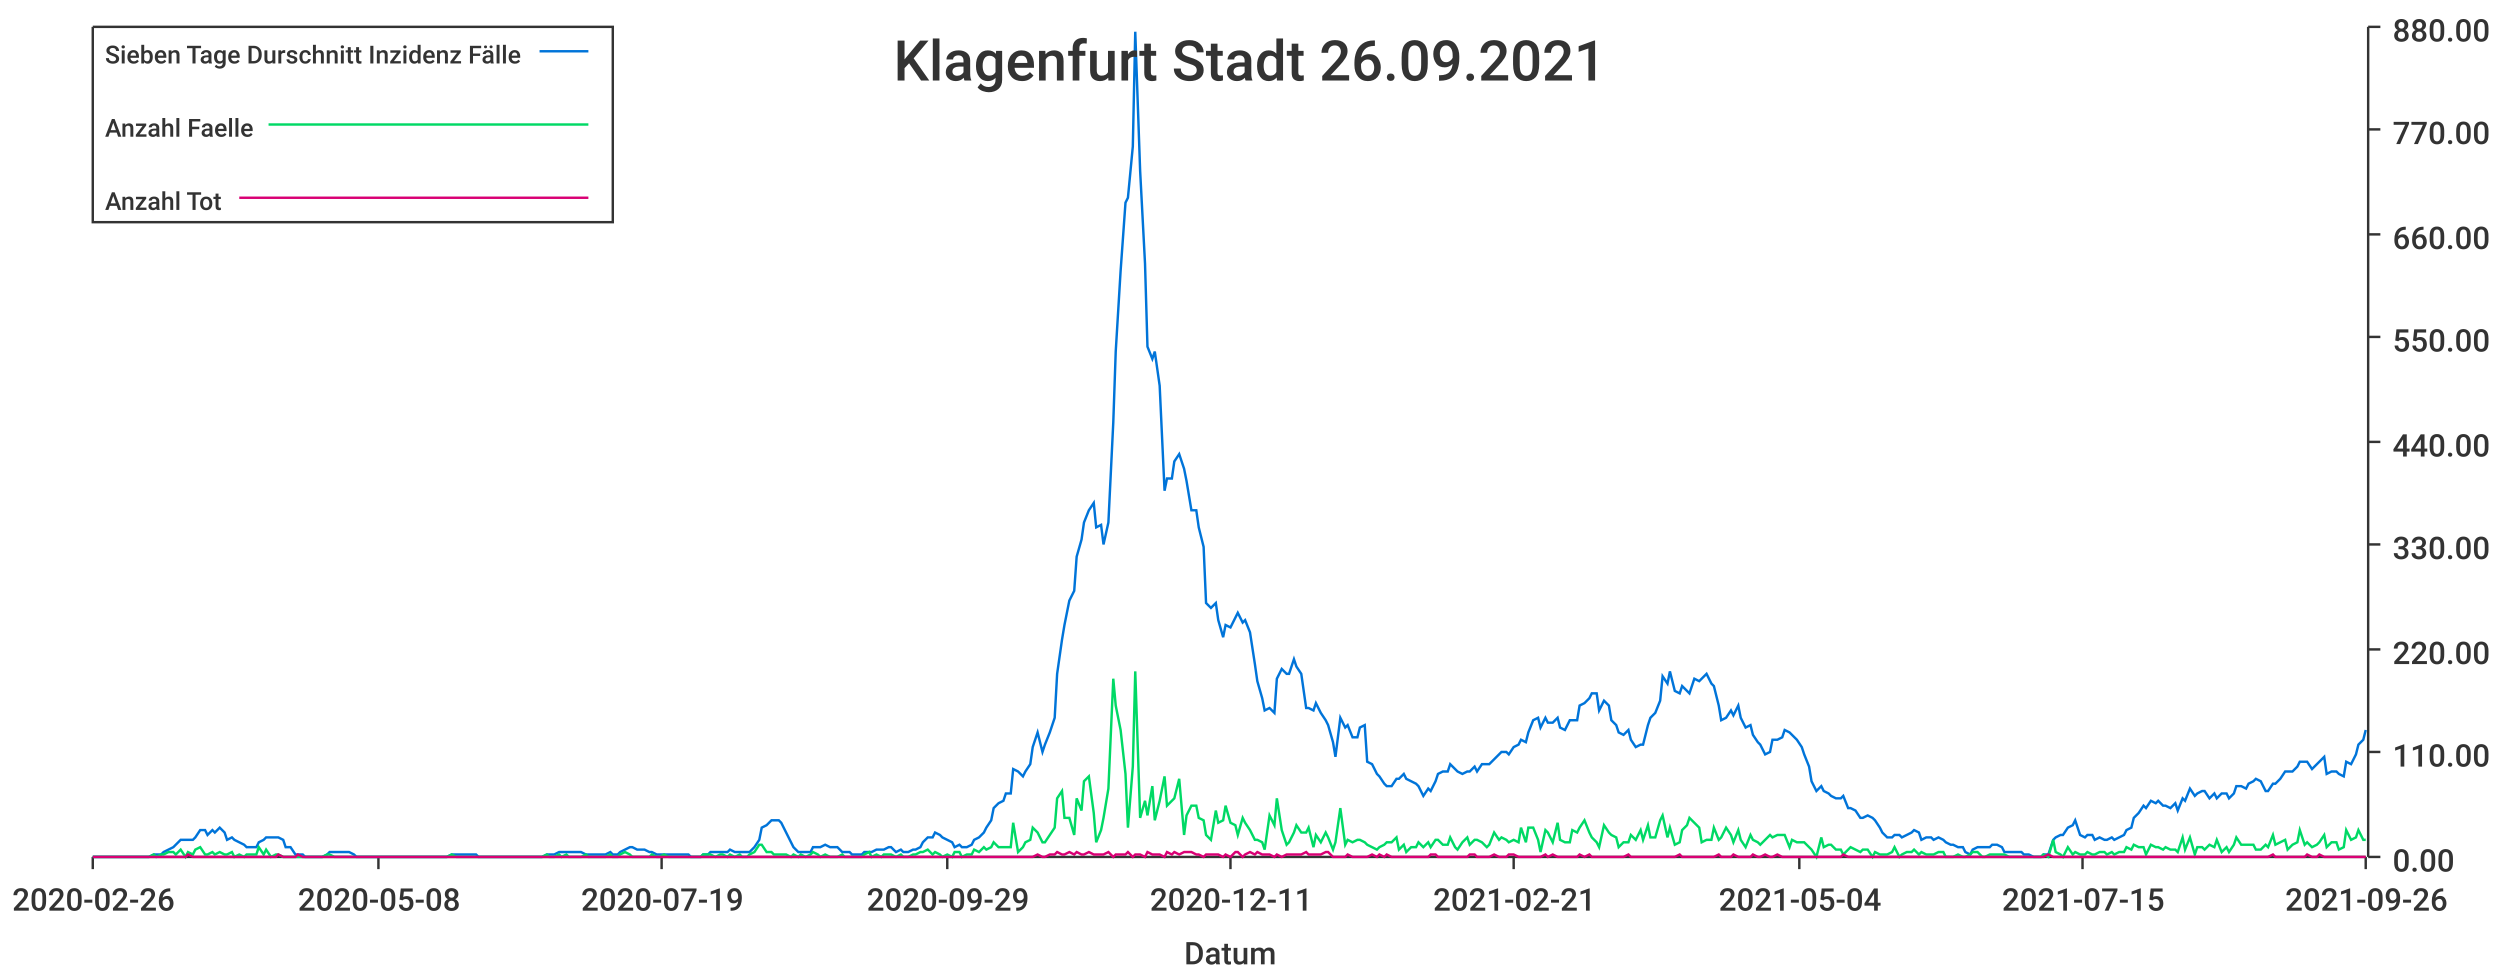
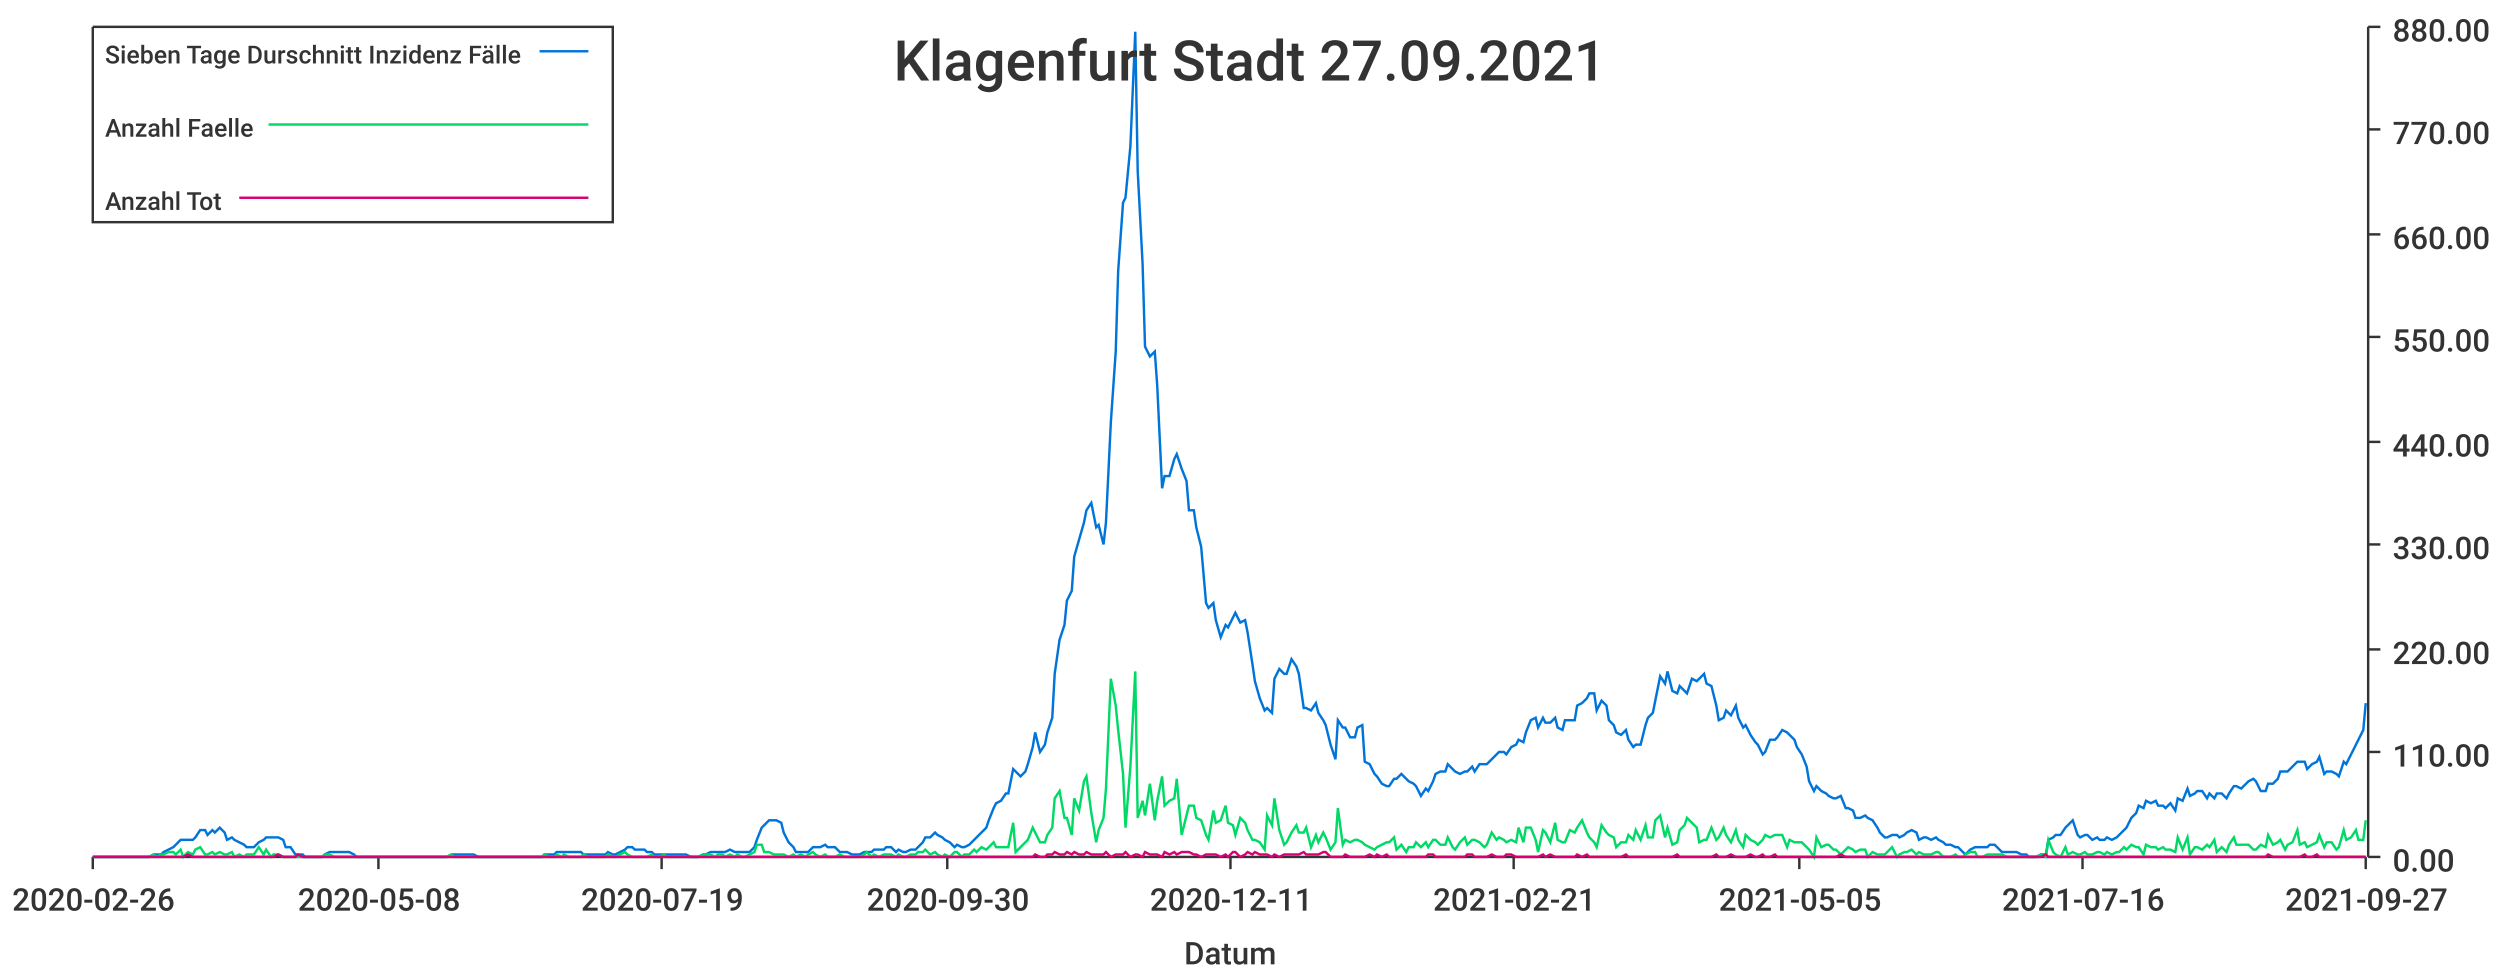
<svg xmlns="http://www.w3.org/2000/svg" width="1024" height="400">\n<path d="M 0 0 L 1024 0 L 1024 400 L 0 400 L 0 0" style="stroke-width:0;stroke:rgba(255,255,255,1.0);fill:rgba(255,255,255,1.0)" />
  <path d="M 38 11 L 969 11 L 969 351 L 38 351 L 38 11" style="stroke-width:0;stroke:rgba(255,255,255,1.0);fill:rgba(255,255,255,1.0)" />
  <path d="M 38 351 L 969 351" style="stroke-width:1;stroke:rgba(51,51,51,1.0);fill:none" />
  <path d="M 38 351 L 38 356" style="stroke-width:1;stroke:rgba(51,51,51,1.0);fill:none" />
  <text x="5" y="373" style="stroke-width:0;stroke:none;fill:rgba(51,51,51,1.0);font-size:12.8px;font-family:'Roboto Medium',sans-serif">2020-02-26</text>
  <path d="M 155 351 L 155 356" style="stroke-width:1;stroke:rgba(51,51,51,1.0);fill:none" />
  <text x="122" y="373" style="stroke-width:0;stroke:none;fill:rgba(51,51,51,1.0);font-size:12.8px;font-family:'Roboto Medium',sans-serif">2020-05-08</text>
  <path d="M 271 351 L 271 356" style="stroke-width:1;stroke:rgba(51,51,51,1.0);fill:none" />
  <text x="238" y="373" style="stroke-width:0;stroke:none;fill:rgba(51,51,51,1.0);font-size:12.8px;font-family:'Roboto Medium',sans-serif">2020-07-19</text>
  <path d="M 388 351 L 388 356" style="stroke-width:1;stroke:rgba(51,51,51,1.0);fill:none" />
-   <text x="355" y="373" style="stroke-width:0;stroke:none;fill:rgba(51,51,51,1.0);font-size:12.8px;font-family:'Roboto Medium',sans-serif">2020-09-29</text>
+   <text x="355" y="373" style="stroke-width:0;stroke:none;fill:rgba(51,51,51,1.0);font-size:12.8px;font-family:'Roboto Medium',sans-serif">2020-09-30</text>
  <path d="M 504 351 L 504 356" style="stroke-width:1;stroke:rgba(51,51,51,1.0);fill:none" />
  <text x="471" y="373" style="stroke-width:0;stroke:none;fill:rgba(51,51,51,1.0);font-size:12.8px;font-family:'Roboto Medium',sans-serif">2020-12-11</text>
  <path d="M 620 351 L 620 356" style="stroke-width:1;stroke:rgba(51,51,51,1.0);fill:none" />
  <text x="587" y="373" style="stroke-width:0;stroke:none;fill:rgba(51,51,51,1.0);font-size:12.8px;font-family:'Roboto Medium',sans-serif">2021-02-21</text>
  <path d="M 737 351 L 737 356" style="stroke-width:1;stroke:rgba(51,51,51,1.0);fill:none" />
-   <text x="704" y="373" style="stroke-width:0;stroke:none;fill:rgba(51,51,51,1.0);font-size:12.8px;font-family:'Roboto Medium',sans-serif">2021-05-04</text>
+   <text x="704" y="373" style="stroke-width:0;stroke:none;fill:rgba(51,51,51,1.0);font-size:12.8px;font-family:'Roboto Medium',sans-serif">2021-05-05</text>
  <path d="M 853 351 L 853 356" style="stroke-width:1;stroke:rgba(51,51,51,1.0);fill:none" />
-   <text x="820" y="373" style="stroke-width:0;stroke:none;fill:rgba(51,51,51,1.0);font-size:12.8px;font-family:'Roboto Medium',sans-serif">2021-07-15</text>
+   <text x="820" y="373" style="stroke-width:0;stroke:none;fill:rgba(51,51,51,1.0);font-size:12.8px;font-family:'Roboto Medium',sans-serif">2021-07-16</text>
  <path d="M 969 351 L 969 356" style="stroke-width:1;stroke:rgba(51,51,51,1.0);fill:none" />
-   <text x="936" y="373" style="stroke-width:0;stroke:none;fill:rgba(51,51,51,1.0);font-size:12.8px;font-family:'Roboto Medium',sans-serif">2021-09-26</text>
+   <text x="936" y="373" style="stroke-width:0;stroke:none;fill:rgba(51,51,51,1.0);font-size:12.8px;font-family:'Roboto Medium',sans-serif">2021-09-27</text>
  <text x="485" y="395" style="stroke-width:0;stroke:none;fill:rgba(51,51,51,1.0);font-size:12.8px;font-family:'Roboto Medium',sans-serif">Datum</text>
  <path d="M 970 351 L 970 11" style="stroke-width:1;stroke:rgba(51,51,51,1.0);fill:none" />
  <path d="M 970 351 L 975 351" style="stroke-width:1;stroke:rgba(51,51,51,1.0);fill:none" />
  <text x="980" y="357" style="stroke-width:0;stroke:none;fill:rgba(51,51,51,1.0);font-size:12.8px;font-family:'Roboto Medium',sans-serif">0.00</text>
  <path d="M 970 308 L 975 308" style="stroke-width:1;stroke:rgba(51,51,51,1.0);fill:none" />
  <text x="980" y="314" style="stroke-width:0;stroke:none;fill:rgba(51,51,51,1.0);font-size:12.8px;font-family:'Roboto Medium',sans-serif">110.00</text>
  <path d="M 970 266 L 975 266" style="stroke-width:1;stroke:rgba(51,51,51,1.0);fill:none" />
  <text x="980" y="272" style="stroke-width:0;stroke:none;fill:rgba(51,51,51,1.0);font-size:12.8px;font-family:'Roboto Medium',sans-serif">220.00</text>
  <path d="M 970 223 L 975 223" style="stroke-width:1;stroke:rgba(51,51,51,1.0);fill:none" />
  <text x="980" y="229" style="stroke-width:0;stroke:none;fill:rgba(51,51,51,1.0);font-size:12.8px;font-family:'Roboto Medium',sans-serif">330.00</text>
  <path d="M 970 181 L 975 181" style="stroke-width:1;stroke:rgba(51,51,51,1.0);fill:none" />
  <text x="980" y="187" style="stroke-width:0;stroke:none;fill:rgba(51,51,51,1.0);font-size:12.8px;font-family:'Roboto Medium',sans-serif">440.00</text>
  <path d="M 970 138 L 975 138" style="stroke-width:1;stroke:rgba(51,51,51,1.0);fill:none" />
  <text x="980" y="144" style="stroke-width:0;stroke:none;fill:rgba(51,51,51,1.0);font-size:12.8px;font-family:'Roboto Medium',sans-serif">550.00</text>
  <path d="M 970 96 L 975 96" style="stroke-width:1;stroke:rgba(51,51,51,1.0);fill:none" />
  <text x="980" y="102" style="stroke-width:0;stroke:none;fill:rgba(51,51,51,1.0);font-size:12.8px;font-family:'Roboto Medium',sans-serif">660.00</text>
  <path d="M 970 53 L 975 53" style="stroke-width:1;stroke:rgba(51,51,51,1.0);fill:none" />
  <text x="980" y="59" style="stroke-width:0;stroke:none;fill:rgba(51,51,51,1.0);font-size:12.8px;font-family:'Roboto Medium',sans-serif">770.00</text>
  <path d="M 970 11 L 975 11" style="stroke-width:1;stroke:rgba(51,51,51,1.0);fill:none" />
  <text x="980" y="17" style="stroke-width:0;stroke:none;fill:rgba(51,51,51,1.0);font-size:12.8px;font-family:'Roboto Medium',sans-serif">880.00</text>
-   <path d="M 38 351 L 40 351 L 42 351 L 43 351 L 45 351 L 47 351 L 48 351 L 50 351 L 51 351 L 53 351 L 55 351 L 56 351 L 58 351 L 59 351 L 61 351 L 63 350 L 64 350 L 66 350 L 67 349 L 69 348 L 71 347 L 72 346 L 74 344 L 76 344 L 77 344 L 79 344 L 80 343 L 82 340 L 84 340 L 85 342 L 87 340 L 88 341 L 90 339 L 92 341 L 93 344 L 95 343 L 96 344 L 98 345 L 100 346 L 101 347 L 103 347 L 105 347 L 106 345 L 108 344 L 109 343 L 111 343 L 113 343 L 114 343 L 116 344 L 117 347 L 119 347 L 121 350 L 122 350 L 124 350 L 125 351 L 127 351 L 129 351 L 130 351 L 132 351 L 134 350 L 135 349 L 137 349 L 138 349 L 140 349 L 142 349 L 143 349 L 145 350 L 146 351 L 148 351 L 150 351 L 151 351 L 153 351 L 154 351 L 156 351 L 158 351 L 159 351 L 161 351 L 163 351 L 164 351 L 166 351 L 167 351 L 169 351 L 171 351 L 172 351 L 174 351 L 175 351 L 177 351 L 179 351 L 180 351 L 182 351 L 183 351 L 185 350 L 187 350 L 188 350 L 190 350 L 192 350 L 193 350 L 195 350 L 196 351 L 198 351 L 200 351 L 201 351 L 203 351 L 204 351 L 206 351 L 208 351 L 209 351 L 211 351 L 212 351 L 214 351 L 216 351 L 217 351 L 219 351 L 221 351 L 222 351 L 224 350 L 225 350 L 227 350 L 229 349 L 230 349 L 232 349 L 233 349 L 235 349 L 237 349 L 238 349 L 240 350 L 241 350 L 243 350 L 245 350 L 246 350 L 248 350 L 250 349 L 251 350 L 253 350 L 254 349 L 256 348 L 258 347 L 259 347 L 261 348 L 262 348 L 264 348 L 266 349 L 267 349 L 269 350 L 270 350 L 272 350 L 274 350 L 275 350 L 277 350 L 278 350 L 280 350 L 282 350 L 283 351 L 285 351 L 287 351 L 288 350 L 290 350 L 291 349 L 293 349 L 295 349 L 296 349 L 298 349 L 299 348 L 301 349 L 303 349 L 304 349 L 306 349 L 307 349 L 309 347 L 311 344 L 312 339 L 314 338 L 316 336 L 317 336 L 319 336 L 320 337 L 322 341 L 324 345 L 325 347 L 327 349 L 328 349 L 330 349 L 332 349 L 333 347 L 335 347 L 336 347 L 338 346 L 340 347 L 341 347 L 343 347 L 345 349 L 346 349 L 348 349 L 349 350 L 351 350 L 353 350 L 354 349 L 356 349 L 357 349 L 359 348 L 361 348 L 362 348 L 364 347 L 365 347 L 367 349 L 369 348 L 370 349 L 372 349 L 374 348 L 375 348 L 377 347 L 378 345 L 380 343 L 382 343 L 383 341 L 385 342 L 386 343 L 388 344 L 390 345 L 391 347 L 393 346 L 394 347 L 396 347 L 398 346 L 399 344 L 401 343 L 403 341 L 404 339 L 406 336 L 407 331 L 409 329 L 411 328 L 412 325 L 414 325 L 415 315 L 417 316 L 419 318 L 420 316 L 422 313 L 423 306 L 425 300 L 427 308 L 428 305 L 430 300 L 432 294 L 433 276 L 435 262 L 436 256 L 438 246 L 440 242 L 441 228 L 443 221 L 444 214 L 446 209 L 448 206 L 449 216 L 451 215 L 452 223 L 454 214 L 456 173 L 457 144 L 459 111 L 461 83 L 462 81 L 464 60 L 465 13 L 467 70 L 469 108 L 470 142 L 472 147 L 473 144 L 475 158 L 477 201 L 478 196 L 480 196 L 481 189 L 483 186 L 485 192 L 486 197 L 488 209 L 490 209 L 491 216 L 493 224 L 494 247 L 496 249 L 498 247 L 499 254 L 501 261 L 502 256 L 504 257 L 506 253 L 507 251 L 509 255 L 510 254 L 512 259 L 514 272 L 515 279 L 517 286 L 518 291 L 520 290 L 522 292 L 523 278 L 525 274 L 527 276 L 528 276 L 530 270 L 531 273 L 533 276 L 535 290 L 536 290 L 538 291 L 539 288 L 541 292 L 543 295 L 544 297 L 546 304 L 547 310 L 549 294 L 551 298 L 552 297 L 554 302 L 556 302 L 557 298 L 559 297 L 560 312 L 562 313 L 564 317 L 565 318 L 567 321 L 568 322 L 570 322 L 572 319 L 573 319 L 575 317 L 576 319 L 578 320 L 580 321 L 581 322 L 583 326 L 585 323 L 586 324 L 588 320 L 589 317 L 591 316 L 593 316 L 594 313 L 596 315 L 597 316 L 599 317 L 601 316 L 602 316 L 604 314 L 605 316 L 607 313 L 609 313 L 610 313 L 612 311 L 614 309 L 615 308 L 617 308 L 618 309 L 620 306 L 622 305 L 623 303 L 625 304 L 626 300 L 628 295 L 630 294 L 631 298 L 633 294 L 634 296 L 636 296 L 638 294 L 639 298 L 641 299 L 643 295 L 644 295 L 646 295 L 647 289 L 649 288 L 651 286 L 652 284 L 654 284 L 655 291 L 657 287 L 659 289 L 660 295 L 662 297 L 663 300 L 665 301 L 667 299 L 668 303 L 670 306 L 672 305 L 673 305 L 675 297 L 676 294 L 678 292 L 680 287 L 681 277 L 683 280 L 684 275 L 686 283 L 688 284 L 689 281 L 691 283 L 692 284 L 694 278 L 696 279 L 697 278 L 699 276 L 701 280 L 702 281 L 704 289 L 705 295 L 707 294 L 709 291 L 710 293 L 712 289 L 713 294 L 715 298 L 717 297 L 718 301 L 720 304 L 721 305 L 723 309 L 725 308 L 726 303 L 728 303 L 730 302 L 731 299 L 733 300 L 734 301 L 736 303 L 738 306 L 739 309 L 741 314 L 742 320 L 744 324 L 746 322 L 747 324 L 749 325 L 750 326 L 752 327 L 754 327 L 755 326 L 757 331 L 758 331 L 760 332 L 762 335 L 763 335 L 765 334 L 767 335 L 768 336 L 770 339 L 771 341 L 773 343 L 775 343 L 776 342 L 778 342 L 779 343 L 781 342 L 783 341 L 784 340 L 786 341 L 787 344 L 789 343 L 791 343 L 792 344 L 794 343 L 796 344 L 797 345 L 799 346 L 800 346 L 802 347 L 804 347 L 805 349 L 807 350 L 808 348 L 810 347 L 812 347 L 813 347 L 815 347 L 816 346 L 818 346 L 820 347 L 821 349 L 823 349 L 825 349 L 826 349 L 828 349 L 829 350 L 831 350 L 833 351 L 834 351 L 836 351 L 837 350 L 839 350 L 841 344 L 842 343 L 844 342 L 845 342 L 847 339 L 849 338 L 850 336 L 852 342 L 854 343 L 855 342 L 857 342 L 858 344 L 860 343 L 862 344 L 863 344 L 865 343 L 866 344 L 868 343 L 870 342 L 871 340 L 873 339 L 874 335 L 876 333 L 878 330 L 879 331 L 881 328 L 883 329 L 884 328 L 886 330 L 887 330 L 889 331 L 891 329 L 892 332 L 894 327 L 895 328 L 897 323 L 899 326 L 900 325 L 902 324 L 903 324 L 905 327 L 907 325 L 908 327 L 910 325 L 912 325 L 913 327 L 915 325 L 916 322 L 918 322 L 920 323 L 921 321 L 923 320 L 924 319 L 926 320 L 928 324 L 929 324 L 931 321 L 932 321 L 934 319 L 936 316 L 937 316 L 939 316 L 941 314 L 942 312 L 944 312 L 945 312 L 947 315 L 949 313 L 950 312 L 952 310 L 953 317 L 955 316 L 957 316 L 958 317 L 960 318 L 961 312 L 963 313 L 965 309 L 966 305 L 968 303 L 969 299" style="stroke-width:1;stroke:rgba(0,116,217,1.0);fill:none" />
-   <path d="M 38 351 L 40 351 L 42 351 L 43 351 L 45 351 L 47 351 L 48 351 L 50 351 L 51 351 L 53 351 L 55 351 L 56 351 L 58 351 L 59 351 L 61 351 L 63 350 L 64 351 L 66 350 L 67 350 L 69 349 L 71 349 L 72 350 L 74 348 L 76 351 L 77 349 L 79 350 L 80 348 L 82 347 L 84 350 L 85 350 L 87 349 L 88 350 L 90 349 L 92 350 L 93 350 L 95 349 L 96 351 L 98 350 L 100 351 L 101 350 L 103 350 L 105 350 L 106 347 L 108 350 L 109 348 L 111 351 L 113 350 L 114 350 L 116 351 L 117 351 L 119 351 L 121 351 L 122 351 L 124 351 L 125 351 L 127 351 L 129 351 L 130 351 L 132 351 L 134 350 L 135 350 L 137 351 L 138 351 L 140 351 L 142 351 L 143 351 L 145 351 L 146 351 L 148 351 L 150 351 L 151 351 L 153 351 L 154 351 L 156 351 L 158 351 L 159 351 L 161 351 L 163 351 L 164 351 L 166 351 L 167 351 L 169 351 L 171 351 L 172 351 L 174 351 L 175 351 L 177 351 L 179 351 L 180 351 L 182 351 L 183 351 L 185 350 L 187 351 L 188 351 L 190 351 L 192 351 L 193 351 L 195 351 L 196 351 L 198 351 L 200 351 L 201 351 L 203 351 L 204 351 L 206 351 L 208 351 L 209 351 L 211 351 L 212 351 L 214 351 L 216 351 L 217 351 L 219 351 L 221 351 L 222 351 L 224 350 L 225 351 L 227 351 L 229 350 L 230 351 L 232 350 L 233 351 L 235 351 L 237 351 L 238 351 L 240 350 L 241 351 L 243 351 L 245 351 L 246 351 L 248 351 L 250 350 L 251 351 L 253 351 L 254 350 L 256 349 L 258 350 L 259 351 L 261 351 L 262 351 L 264 351 L 266 351 L 267 350 L 269 351 L 270 351 L 272 350 L 274 351 L 275 351 L 277 351 L 278 351 L 280 351 L 282 351 L 283 351 L 285 351 L 287 351 L 288 350 L 290 350 L 291 350 L 293 351 L 295 350 L 296 350 L 298 351 L 299 350 L 301 351 L 303 350 L 304 351 L 306 351 L 307 350 L 309 349 L 311 346 L 312 346 L 314 349 L 316 349 L 317 350 L 319 350 L 320 350 L 322 350 L 324 351 L 325 350 L 327 351 L 328 350 L 330 351 L 332 350 L 333 349 L 335 350 L 336 351 L 338 350 L 340 351 L 341 351 L 343 351 L 345 350 L 346 351 L 348 351 L 349 351 L 351 351 L 353 351 L 354 350 L 356 349 L 357 351 L 359 350 L 361 351 L 362 350 L 364 350 L 365 350 L 367 351 L 369 350 L 370 351 L 372 351 L 374 350 L 375 350 L 377 349 L 378 349 L 380 348 L 382 350 L 383 349 L 385 350 L 386 351 L 388 350 L 390 351 L 391 349 L 393 349 L 394 351 L 396 350 L 398 350 L 399 348 L 401 349 L 403 347 L 404 348 L 406 347 L 407 345 L 409 347 L 411 347 L 412 347 L 414 347 L 415 337 L 417 349 L 419 347 L 420 345 L 422 344 L 423 339 L 425 341 L 427 345 L 428 345 L 430 342 L 432 339 L 433 327 L 435 324 L 436 335 L 438 335 L 440 342 L 441 327 L 443 332 L 444 320 L 446 318 L 448 333 L 449 345 L 451 340 L 452 335 L 454 323 L 456 278 L 457 289 L 459 299 L 461 317 L 462 339 L 464 314 L 465 275 L 467 335 L 469 328 L 470 334 L 472 322 L 473 336 L 475 328 L 477 318 L 478 330 L 480 328 L 481 327 L 483 319 L 485 342 L 486 334 L 488 330 L 490 330 L 491 335 L 493 336 L 494 342 L 496 344 L 498 332 L 499 337 L 501 336 L 502 330 L 504 337 L 506 338 L 507 342 L 509 335 L 510 337 L 512 340 L 514 344 L 515 344 L 517 345 L 518 348 L 520 334 L 522 338 L 523 327 L 525 340 L 527 346 L 528 345 L 530 341 L 531 338 L 533 341 L 535 341 L 536 339 L 538 347 L 539 342 L 541 345 L 543 341 L 544 343 L 546 348 L 547 345 L 549 331 L 551 346 L 552 344 L 554 345 L 556 344 L 557 344 L 559 345 L 560 346 L 562 347 L 564 348 L 565 347 L 567 346 L 568 345 L 570 345 L 572 343 L 573 348 L 575 346 L 576 349 L 578 347 L 580 347 L 581 345 L 583 347 L 585 345 L 586 347 L 588 344 L 589 344 L 591 346 L 593 346 L 594 343 L 596 347 L 597 348 L 599 345 L 601 343 L 602 346 L 604 344 L 605 344 L 607 345 L 609 347 L 610 346 L 612 341 L 614 344 L 615 343 L 617 344 L 618 345 L 620 344 L 622 345 L 623 339 L 625 345 L 626 339 L 628 339 L 630 344 L 631 349 L 633 340 L 634 341 L 636 345 L 638 337 L 639 344 L 641 345 L 643 345 L 644 340 L 646 341 L 647 339 L 649 336 L 651 341 L 652 343 L 654 345 L 655 347 L 657 338 L 659 341 L 660 342 L 662 343 L 663 347 L 665 345 L 667 345 L 668 342 L 670 344 L 672 340 L 673 344 L 675 338 L 676 343 L 678 343 L 680 336 L 681 334 L 683 343 L 684 339 L 686 346 L 688 345 L 689 340 L 691 338 L 692 335 L 694 337 L 696 339 L 697 345 L 699 344 L 701 344 L 702 339 L 704 344 L 705 343 L 707 339 L 709 342 L 710 345 L 712 340 L 713 344 L 715 347 L 717 342 L 718 344 L 720 345 L 721 346 L 723 344 L 725 342 L 726 343 L 728 342 L 730 342 L 731 342 L 733 347 L 734 344 L 736 345 L 738 345 L 739 345 L 741 347 L 742 348 L 744 351 L 746 343 L 747 347 L 749 346 L 750 346 L 752 348 L 754 348 L 755 350 L 757 348 L 758 347 L 760 348 L 762 349 L 763 348 L 765 348 L 767 351 L 768 349 L 770 350 L 771 350 L 773 350 L 775 349 L 776 347 L 778 351 L 779 350 L 781 349 L 783 349 L 784 348 L 786 350 L 787 349 L 789 350 L 791 350 L 792 350 L 794 349 L 796 349 L 797 351 L 799 351 L 800 351 L 802 350 L 804 351 L 805 351 L 807 350 L 808 349 L 810 349 L 812 351 L 813 351 L 815 350 L 816 350 L 818 350 L 820 350 L 821 350 L 823 351 L 825 351 L 826 351 L 828 351 L 829 351 L 831 351 L 833 351 L 834 351 L 836 351 L 837 350 L 839 351 L 841 344 L 842 349 L 844 350 L 845 351 L 847 347 L 849 350 L 850 349 L 852 350 L 854 350 L 855 349 L 857 350 L 858 350 L 860 349 L 862 349 L 863 350 L 865 349 L 866 350 L 868 349 L 870 349 L 871 347 L 873 348 L 874 346 L 876 347 L 878 347 L 879 350 L 881 346 L 883 347 L 884 347 L 886 348 L 887 347 L 889 348 L 891 348 L 892 349 L 894 343 L 895 348 L 897 343 L 899 350 L 900 347 L 902 347 L 903 348 L 905 346 L 907 347 L 908 344 L 910 349 L 912 347 L 913 349 L 915 346 L 916 343 L 918 346 L 920 346 L 921 346 L 923 346 L 924 348 L 926 348 L 928 346 L 929 347 L 931 342 L 932 346 L 934 345 L 936 344 L 937 348 L 939 346 L 941 345 L 942 340 L 944 346 L 945 345 L 947 347 L 949 346 L 950 345 L 952 342 L 953 347 L 955 345 L 957 345 L 958 348 L 960 347 L 961 340 L 963 344 L 965 343 L 966 340 L 968 344 L 969 344" style="stroke-width:1;stroke:rgba(0,217,101,1.0);fill:none" />
-   <path d="M 38 351 L 40 351 L 42 351 L 43 351 L 45 351 L 47 351 L 48 351 L 50 351 L 51 351 L 53 351 L 55 351 L 56 351 L 58 351 L 59 351 L 61 351 L 63 351 L 64 351 L 66 351 L 67 351 L 69 351 L 71 351 L 72 351 L 74 351 L 76 351 L 77 350 L 79 351 L 80 351 L 82 351 L 84 351 L 85 351 L 87 351 L 88 351 L 90 351 L 92 351 L 93 351 L 95 351 L 96 351 L 98 351 L 100 351 L 101 351 L 103 351 L 105 351 L 106 351 L 108 351 L 109 351 L 111 351 L 113 351 L 114 350 L 116 351 L 117 351 L 119 351 L 121 351 L 122 350 L 124 351 L 125 351 L 127 351 L 129 351 L 130 351 L 132 351 L 134 351 L 135 351 L 137 351 L 138 351 L 140 351 L 142 351 L 143 351 L 145 351 L 146 351 L 148 351 L 150 351 L 151 351 L 153 351 L 154 351 L 156 351 L 158 351 L 159 351 L 161 351 L 163 351 L 164 351 L 166 351 L 167 351 L 169 351 L 171 351 L 172 351 L 174 351 L 175 351 L 177 351 L 179 351 L 180 351 L 182 351 L 183 351 L 185 351 L 187 351 L 188 351 L 190 351 L 192 351 L 193 351 L 195 351 L 196 351 L 198 351 L 200 351 L 201 351 L 203 351 L 204 351 L 206 351 L 208 351 L 209 351 L 211 351 L 212 351 L 214 351 L 216 351 L 217 351 L 219 351 L 221 351 L 222 351 L 224 351 L 225 351 L 227 351 L 229 351 L 230 351 L 232 351 L 233 351 L 235 351 L 237 351 L 238 351 L 240 351 L 241 351 L 243 351 L 245 351 L 246 351 L 248 351 L 250 351 L 251 351 L 253 351 L 254 351 L 256 351 L 258 351 L 259 351 L 261 351 L 262 351 L 264 351 L 266 351 L 267 351 L 269 351 L 270 351 L 272 351 L 274 351 L 275 351 L 277 351 L 278 351 L 280 351 L 282 351 L 283 351 L 285 351 L 287 351 L 288 351 L 290 351 L 291 351 L 293 351 L 295 351 L 296 351 L 298 351 L 299 351 L 301 351 L 303 351 L 304 351 L 306 351 L 307 351 L 309 351 L 311 351 L 312 351 L 314 351 L 316 351 L 317 351 L 319 351 L 320 351 L 322 351 L 324 351 L 325 351 L 327 351 L 328 351 L 330 351 L 332 351 L 333 351 L 335 351 L 336 351 L 338 351 L 340 351 L 341 351 L 343 351 L 345 351 L 346 351 L 348 351 L 349 351 L 351 351 L 353 351 L 354 351 L 356 351 L 357 351 L 359 351 L 361 351 L 362 351 L 364 351 L 365 351 L 367 351 L 369 351 L 370 351 L 372 351 L 374 351 L 375 351 L 377 351 L 378 351 L 380 351 L 382 351 L 383 351 L 385 351 L 386 351 L 388 351 L 390 351 L 391 351 L 393 351 L 394 351 L 396 351 L 398 351 L 399 351 L 401 351 L 403 351 L 404 351 L 406 351 L 407 351 L 409 351 L 411 351 L 412 351 L 414 351 L 415 351 L 417 351 L 419 351 L 420 351 L 422 351 L 423 351 L 425 350 L 427 351 L 428 351 L 430 350 L 432 350 L 433 349 L 435 350 L 436 350 L 438 349 L 440 350 L 441 349 L 443 350 L 444 350 L 446 349 L 448 350 L 449 350 L 451 350 L 452 350 L 454 349 L 456 351 L 457 350 L 459 350 L 461 350 L 462 349 L 464 351 L 465 350 L 467 350 L 469 351 L 470 349 L 472 350 L 473 350 L 475 350 L 477 351 L 478 349 L 480 350 L 481 349 L 483 350 L 485 349 L 486 349 L 488 349 L 490 350 L 491 350 L 493 351 L 494 350 L 496 350 L 498 350 L 499 350 L 501 351 L 502 350 L 504 351 L 506 349 L 507 349 L 509 351 L 510 350 L 512 349 L 514 350 L 515 349 L 517 350 L 518 350 L 520 350 L 522 351 L 523 350 L 525 351 L 527 350 L 528 350 L 530 350 L 531 350 L 533 350 L 535 349 L 536 350 L 538 350 L 539 350 L 541 350 L 543 349 L 544 349 L 546 351 L 547 351 L 549 351 L 551 351 L 552 350 L 554 351 L 556 351 L 557 351 L 559 351 L 560 351 L 562 350 L 564 351 L 565 350 L 567 351 L 568 350 L 570 351 L 572 351 L 573 351 L 575 351 L 576 351 L 578 351 L 580 351 L 581 351 L 583 351 L 585 351 L 586 350 L 588 350 L 589 351 L 591 351 L 593 351 L 594 351 L 596 351 L 597 351 L 599 351 L 601 351 L 602 350 L 604 350 L 605 351 L 607 351 L 609 351 L 610 351 L 612 350 L 614 351 L 615 351 L 617 351 L 618 350 L 620 350 L 622 351 L 623 351 L 625 351 L 626 351 L 628 351 L 630 351 L 631 351 L 633 350 L 634 351 L 636 350 L 638 351 L 639 351 L 641 351 L 643 351 L 644 351 L 646 351 L 647 350 L 649 351 L 651 350 L 652 351 L 654 351 L 655 351 L 657 351 L 659 351 L 660 351 L 662 351 L 663 351 L 665 351 L 667 350 L 668 351 L 670 351 L 672 351 L 673 351 L 675 351 L 676 351 L 678 351 L 680 351 L 681 351 L 683 351 L 684 351 L 686 351 L 688 350 L 689 351 L 691 351 L 692 351 L 694 351 L 696 351 L 697 351 L 699 351 L 701 351 L 702 351 L 704 350 L 705 351 L 707 351 L 709 351 L 710 350 L 712 351 L 713 351 L 715 351 L 717 351 L 718 350 L 720 351 L 721 351 L 723 350 L 725 351 L 726 351 L 728 350 L 730 351 L 731 351 L 733 351 L 734 351 L 736 351 L 738 351 L 739 351 L 741 351 L 742 351 L 744 351 L 746 351 L 747 351 L 749 351 L 750 351 L 752 351 L 754 351 L 755 350 L 757 351 L 758 351 L 760 351 L 762 351 L 763 351 L 765 351 L 767 351 L 768 351 L 770 351 L 771 351 L 773 351 L 775 351 L 776 351 L 778 351 L 779 351 L 781 351 L 783 351 L 784 351 L 786 351 L 787 351 L 789 351 L 791 351 L 792 351 L 794 351 L 796 351 L 797 351 L 799 351 L 800 351 L 802 351 L 804 351 L 805 351 L 807 351 L 808 351 L 810 351 L 812 351 L 813 351 L 815 351 L 816 351 L 818 351 L 820 351 L 821 351 L 823 351 L 825 351 L 826 351 L 828 351 L 829 351 L 831 351 L 833 351 L 834 351 L 836 351 L 837 351 L 839 350 L 841 351 L 842 351 L 844 351 L 845 351 L 847 351 L 849 351 L 850 351 L 852 351 L 854 351 L 855 351 L 857 351 L 858 351 L 860 351 L 862 351 L 863 351 L 865 351 L 866 351 L 868 351 L 870 351 L 871 351 L 873 351 L 874 351 L 876 351 L 878 351 L 879 351 L 881 351 L 883 351 L 884 351 L 886 351 L 887 351 L 889 351 L 891 351 L 892 351 L 894 351 L 895 351 L 897 351 L 899 351 L 900 351 L 902 351 L 903 351 L 905 351 L 907 351 L 908 351 L 910 351 L 912 351 L 913 351 L 915 351 L 916 351 L 918 351 L 920 351 L 921 351 L 923 351 L 924 351 L 926 351 L 928 351 L 929 351 L 931 350 L 932 351 L 934 351 L 936 351 L 937 351 L 939 351 L 941 351 L 942 351 L 944 351 L 945 350 L 947 351 L 949 351 L 950 350 L 952 351 L 953 351 L 955 351 L 957 351 L 958 351 L 960 351 L 961 351 L 963 351 L 965 351 L 966 351 L 968 351 L 969 351" style="stroke-width:1;stroke:rgba(217,0,116,1.0);fill:none" />
-   <text x="366" y="33" style="stroke-width:0;stroke:none;fill:rgba(51,51,51,1.0);font-size:23.0px;font-family:'Roboto Medium',sans-serif">Klagenfurt Stadt 26.09.2021</text>
+   <path d="M 38 351 L 40 351 L 42 351 L 43 351 L 45 351 L 47 351 L 48 351 L 50 351 L 51 351 L 53 351 L 55 351 L 56 351 L 58 351 L 59 351 L 61 351 L 63 350 L 64 350 L 66 350 L 67 349 L 69 348 L 71 347 L 72 346 L 74 344 L 75 344 L 77 344 L 79 344 L 80 343 L 82 340 L 84 340 L 85 342 L 87 340 L 88 341 L 90 339 L 92 341 L 93 344 L 95 343 L 96 344 L 98 345 L 100 346 L 101 347 L 103 347 L 104 347 L 106 345 L 108 344 L 109 343 L 111 343 L 112 343 L 114 343 L 116 344 L 117 347 L 119 347 L 121 350 L 122 350 L 124 350 L 125 351 L 127 351 L 129 351 L 130 351 L 132 351 L 133 350 L 135 349 L 137 349 L 138 349 L 140 349 L 141 349 L 143 349 L 145 350 L 146 351 L 148 351 L 149 351 L 151 351 L 153 351 L 154 351 L 156 351 L 157 351 L 159 351 L 161 351 L 162 351 L 164 351 L 166 351 L 167 351 L 169 351 L 170 351 L 172 351 L 174 351 L 175 351 L 177 351 L 178 351 L 180 351 L 182 351 L 183 351 L 185 350 L 186 350 L 188 350 L 190 350 L 191 350 L 193 350 L 194 350 L 196 351 L 198 351 L 199 351 L 201 351 L 203 351 L 204 351 L 206 351 L 207 351 L 209 351 L 211 351 L 212 351 L 214 351 L 215 351 L 217 351 L 219 351 L 220 351 L 222 351 L 223 350 L 225 350 L 227 350 L 228 349 L 230 349 L 231 349 L 233 349 L 235 349 L 236 349 L 238 349 L 239 350 L 241 350 L 243 350 L 244 350 L 246 350 L 248 350 L 249 349 L 251 350 L 252 350 L 254 349 L 256 348 L 257 347 L 259 347 L 260 348 L 262 348 L 264 348 L 265 349 L 267 349 L 268 350 L 270 350 L 272 350 L 273 350 L 275 350 L 276 350 L 278 350 L 280 350 L 281 350 L 283 351 L 285 351 L 286 351 L 288 350 L 289 350 L 291 349 L 293 349 L 294 349 L 296 349 L 297 349 L 299 348 L 301 349 L 302 349 L 304 349 L 305 349 L 307 349 L 309 347 L 310 344 L 312 339 L 313 338 L 315 336 L 317 336 L 318 336 L 320 337 L 321 341 L 323 345 L 325 347 L 326 349 L 328 349 L 330 349 L 331 349 L 333 347 L 334 347 L 336 347 L 338 346 L 339 347 L 341 347 L 342 347 L 344 349 L 346 349 L 347 349 L 349 350 L 350 350 L 352 350 L 354 349 L 355 349 L 357 349 L 358 348 L 360 348 L 362 348 L 363 347 L 365 347 L 367 349 L 368 348 L 370 349 L 371 349 L 373 348 L 375 348 L 376 347 L 378 345 L 379 343 L 381 343 L 383 341 L 384 342 L 386 343 L 387 344 L 389 345 L 391 347 L 392 346 L 394 347 L 395 347 L 397 346 L 399 344 L 400 343 L 402 341 L 404 339 L 405 336 L 407 331 L 408 329 L 410 328 L 412 325 L 413 325 L 415 315 L 416 316 L 418 318 L 420 316 L 421 313 L 423 306 L 424 300 L 426 308 L 428 305 L 429 300 L 431 294 L 432 276 L 434 262 L 436 256 L 437 246 L 439 242 L 440 228 L 442 221 L 444 214 L 445 209 L 447 206 L 449 216 L 450 215 L 452 223 L 453 214 L 455 173 L 457 144 L 458 111 L 460 83 L 461 81 L 463 60 L 465 13 L 466 70 L 468 108 L 469 142 L 471 146 L 473 144 L 474 158 L 476 200 L 477 195 L 479 195 L 481 188 L 482 186 L 484 192 L 486 197 L 487 209 L 489 209 L 490 216 L 492 224 L 494 247 L 495 249 L 497 247 L 498 254 L 500 261 L 502 256 L 503 257 L 505 253 L 506 251 L 508 255 L 510 254 L 511 259 L 513 272 L 514 279 L 516 286 L 518 291 L 519 290 L 521 292 L 522 278 L 524 274 L 526 276 L 527 276 L 529 270 L 531 273 L 532 276 L 534 290 L 535 290 L 537 291 L 539 288 L 540 292 L 542 295 L 543 297 L 545 305 L 547 311 L 548 295 L 550 298 L 551 298 L 553 302 L 555 302 L 556 298 L 558 297 L 559 312 L 561 313 L 563 317 L 564 318 L 566 321 L 568 322 L 569 322 L 571 319 L 572 319 L 574 317 L 576 319 L 577 320 L 579 321 L 580 322 L 582 326 L 584 323 L 585 324 L 587 320 L 588 317 L 590 316 L 592 316 L 593 313 L 595 315 L 596 316 L 598 317 L 600 316 L 601 316 L 603 314 L 604 316 L 606 313 L 608 313 L 609 313 L 611 311 L 613 309 L 614 308 L 616 308 L 617 309 L 619 306 L 621 305 L 622 303 L 624 304 L 625 300 L 627 295 L 629 294 L 630 298 L 632 294 L 633 296 L 635 296 L 637 294 L 638 298 L 640 299 L 641 295 L 643 295 L 645 295 L 646 289 L 648 288 L 650 286 L 651 284 L 653 284 L 654 291 L 656 287 L 658 289 L 659 295 L 661 297 L 662 300 L 664 301 L 666 299 L 667 303 L 669 306 L 670 305 L 672 305 L 674 297 L 675 294 L 677 292 L 678 287 L 680 277 L 682 280 L 683 275 L 685 283 L 687 284 L 688 281 L 690 283 L 691 284 L 693 278 L 695 279 L 696 278 L 698 276 L 699 280 L 701 281 L 703 289 L 704 295 L 706 294 L 707 291 L 709 293 L 711 289 L 712 294 L 714 298 L 715 297 L 717 301 L 719 304 L 720 305 L 722 309 L 723 308 L 725 303 L 727 303 L 728 302 L 730 299 L 732 300 L 733 301 L 735 303 L 736 306 L 738 309 L 740 314 L 741 320 L 743 324 L 744 322 L 746 324 L 748 325 L 749 326 L 751 327 L 752 327 L 754 326 L 756 331 L 757 331 L 759 332 L 760 335 L 762 335 L 764 334 L 765 335 L 767 336 L 769 339 L 770 341 L 772 343 L 773 343 L 775 342 L 777 342 L 778 343 L 780 342 L 781 341 L 783 340 L 785 341 L 786 344 L 788 343 L 789 343 L 791 344 L 793 343 L 794 344 L 796 345 L 797 346 L 799 346 L 801 347 L 802 347 L 804 349 L 805 350 L 807 348 L 809 347 L 810 347 L 812 347 L 814 347 L 815 346 L 817 346 L 818 347 L 820 349 L 822 349 L 823 349 L 825 349 L 826 349 L 828 350 L 830 350 L 831 351 L 833 351 L 834 351 L 836 350 L 838 350 L 839 344 L 841 343 L 842 342 L 844 342 L 846 339 L 847 338 L 849 336 L 851 342 L 852 343 L 854 342 L 855 342 L 857 344 L 859 343 L 860 344 L 862 344 L 863 343 L 865 344 L 867 343 L 868 342 L 870 340 L 871 339 L 873 335 L 875 333 L 876 330 L 878 331 L 879 328 L 881 329 L 883 328 L 884 330 L 886 330 L 887 331 L 889 329 L 891 332 L 892 327 L 894 328 L 896 323 L 897 326 L 899 325 L 900 324 L 902 324 L 904 327 L 905 325 L 907 327 L 908 325 L 910 325 L 912 327 L 913 325 L 915 322 L 916 322 L 918 323 L 920 321 L 921 320 L 923 319 L 924 320 L 926 324 L 928 324 L 929 321 L 931 321 L 933 319 L 934 316 L 936 316 L 937 316 L 939 314 L 941 312 L 942 312 L 944 312 L 945 315 L 947 313 L 949 312 L 950 310 L 952 317 L 953 316 L 955 316 L 957 317 L 958 318 L 960 312 L 961 313 L 963 309 L 965 305 L 966 303 L 968 299 L 969 288" style="stroke-width:1;stroke:rgba(0,116,217,1.0);fill:none" />
+   <path d="M 38 351 L 40 351 L 42 351 L 43 351 L 45 351 L 47 351 L 48 351 L 50 351 L 51 351 L 53 351 L 55 351 L 56 351 L 58 351 L 59 351 L 61 351 L 63 350 L 64 351 L 66 350 L 67 350 L 69 349 L 71 349 L 72 350 L 74 348 L 75 351 L 77 349 L 79 350 L 80 348 L 82 347 L 84 350 L 85 350 L 87 349 L 88 350 L 90 349 L 92 350 L 93 350 L 95 349 L 96 351 L 98 350 L 100 351 L 101 350 L 103 350 L 104 350 L 106 347 L 108 350 L 109 348 L 111 351 L 112 350 L 114 350 L 116 351 L 117 351 L 119 351 L 121 351 L 122 351 L 124 351 L 125 351 L 127 351 L 129 351 L 130 351 L 132 351 L 133 350 L 135 350 L 137 351 L 138 351 L 140 351 L 141 351 L 143 351 L 145 351 L 146 351 L 148 351 L 149 351 L 151 351 L 153 351 L 154 351 L 156 351 L 157 351 L 159 351 L 161 351 L 162 351 L 164 351 L 166 351 L 167 351 L 169 351 L 170 351 L 172 351 L 174 351 L 175 351 L 177 351 L 178 351 L 180 351 L 182 351 L 183 351 L 185 350 L 186 351 L 188 351 L 190 351 L 191 351 L 193 351 L 194 351 L 196 351 L 198 351 L 199 351 L 201 351 L 203 351 L 204 351 L 206 351 L 207 351 L 209 351 L 211 351 L 212 351 L 214 351 L 215 351 L 217 351 L 219 351 L 220 351 L 222 351 L 223 350 L 225 351 L 227 351 L 228 350 L 230 351 L 231 350 L 233 351 L 235 351 L 236 351 L 238 351 L 239 350 L 241 351 L 243 351 L 244 351 L 246 351 L 248 351 L 249 350 L 251 351 L 252 351 L 254 350 L 256 349 L 257 350 L 259 351 L 260 351 L 262 351 L 264 351 L 265 351 L 267 350 L 268 351 L 270 351 L 272 350 L 273 351 L 275 351 L 276 351 L 278 351 L 280 351 L 281 351 L 283 351 L 285 351 L 286 351 L 288 350 L 289 350 L 291 350 L 293 351 L 294 350 L 296 350 L 297 351 L 299 350 L 301 351 L 302 350 L 304 351 L 305 351 L 307 350 L 309 349 L 310 346 L 312 346 L 313 349 L 315 349 L 317 350 L 318 350 L 320 350 L 321 350 L 323 351 L 325 350 L 326 351 L 328 350 L 330 351 L 331 350 L 333 349 L 334 350 L 336 351 L 338 350 L 339 351 L 341 351 L 342 351 L 344 350 L 346 351 L 347 351 L 349 351 L 350 351 L 352 351 L 354 350 L 355 349 L 357 351 L 358 350 L 360 351 L 362 350 L 363 350 L 365 350 L 367 351 L 368 350 L 370 351 L 371 351 L 373 350 L 375 350 L 376 349 L 378 349 L 379 348 L 381 350 L 383 349 L 384 350 L 386 351 L 387 350 L 389 351 L 391 349 L 392 349 L 394 351 L 395 350 L 397 350 L 399 348 L 400 349 L 402 347 L 404 348 L 405 347 L 407 345 L 408 347 L 410 347 L 412 347 L 413 347 L 415 337 L 416 349 L 418 347 L 420 345 L 421 344 L 423 339 L 424 341 L 426 345 L 428 345 L 429 342 L 431 339 L 432 327 L 434 324 L 436 335 L 437 335 L 439 342 L 440 327 L 442 332 L 444 320 L 445 318 L 447 333 L 449 345 L 450 340 L 452 335 L 453 323 L 455 278 L 457 289 L 458 299 L 460 317 L 461 339 L 463 314 L 465 275 L 466 335 L 468 328 L 469 334 L 471 321 L 473 336 L 474 328 L 476 318 L 477 330 L 479 328 L 481 327 L 482 319 L 484 342 L 486 334 L 487 330 L 489 330 L 490 335 L 492 336 L 494 342 L 495 344 L 497 332 L 498 337 L 500 336 L 502 330 L 503 337 L 505 338 L 506 342 L 508 335 L 510 337 L 511 340 L 513 344 L 514 344 L 516 345 L 518 348 L 519 334 L 521 338 L 522 327 L 524 340 L 526 346 L 527 345 L 529 341 L 531 338 L 532 341 L 534 341 L 535 339 L 537 347 L 539 342 L 540 345 L 542 341 L 543 343 L 545 348 L 547 345 L 548 331 L 550 346 L 551 344 L 553 345 L 555 344 L 556 344 L 558 345 L 559 346 L 561 347 L 563 348 L 564 347 L 566 346 L 568 345 L 569 345 L 571 343 L 572 348 L 574 346 L 576 349 L 577 347 L 579 347 L 580 345 L 582 347 L 584 345 L 585 347 L 587 344 L 588 344 L 590 346 L 592 346 L 593 343 L 595 347 L 596 348 L 598 345 L 600 343 L 601 346 L 603 344 L 604 344 L 606 345 L 608 347 L 609 346 L 611 341 L 613 344 L 614 343 L 616 344 L 617 345 L 619 344 L 621 345 L 622 339 L 624 345 L 625 339 L 627 339 L 629 344 L 630 349 L 632 340 L 633 341 L 635 345 L 637 337 L 638 344 L 640 345 L 641 345 L 643 340 L 645 341 L 646 339 L 648 336 L 650 341 L 651 343 L 653 345 L 654 347 L 656 338 L 658 341 L 659 342 L 661 343 L 662 347 L 664 345 L 666 345 L 667 342 L 669 344 L 670 340 L 672 344 L 674 338 L 675 343 L 677 343 L 678 336 L 680 334 L 682 343 L 683 339 L 685 346 L 687 345 L 688 340 L 690 338 L 691 335 L 693 337 L 695 339 L 696 345 L 698 344 L 699 344 L 701 339 L 703 344 L 704 343 L 706 339 L 707 342 L 709 345 L 711 340 L 712 344 L 714 347 L 715 342 L 717 344 L 719 345 L 720 346 L 722 344 L 723 342 L 725 343 L 727 342 L 728 342 L 730 342 L 732 347 L 733 344 L 735 345 L 736 345 L 738 345 L 740 347 L 741 348 L 743 351 L 744 343 L 746 347 L 748 346 L 749 346 L 751 348 L 752 348 L 754 350 L 756 348 L 757 347 L 759 348 L 760 349 L 762 348 L 764 348 L 765 351 L 767 349 L 769 350 L 770 350 L 772 350 L 773 349 L 775 347 L 777 351 L 778 350 L 780 349 L 781 349 L 783 348 L 785 350 L 786 349 L 788 350 L 789 350 L 791 350 L 793 349 L 794 349 L 796 351 L 797 351 L 799 351 L 801 350 L 802 351 L 804 351 L 805 350 L 807 349 L 809 349 L 810 351 L 812 351 L 814 350 L 815 350 L 817 350 L 818 350 L 820 350 L 822 351 L 823 351 L 825 351 L 826 351 L 828 351 L 830 351 L 831 351 L 833 351 L 834 351 L 836 350 L 838 351 L 839 344 L 841 349 L 842 350 L 844 351 L 846 347 L 847 350 L 849 349 L 851 350 L 852 350 L 854 349 L 855 350 L 857 350 L 859 349 L 860 349 L 862 350 L 863 349 L 865 350 L 867 349 L 868 349 L 870 347 L 871 348 L 873 346 L 875 347 L 876 347 L 878 350 L 879 346 L 881 347 L 883 347 L 884 348 L 886 347 L 887 348 L 889 348 L 891 349 L 892 343 L 894 348 L 896 343 L 897 350 L 899 347 L 900 347 L 902 348 L 904 346 L 905 347 L 907 344 L 908 349 L 910 347 L 912 349 L 913 346 L 915 343 L 916 346 L 918 346 L 920 346 L 921 346 L 923 348 L 924 348 L 926 346 L 928 347 L 929 342 L 931 346 L 933 345 L 934 344 L 936 348 L 937 346 L 939 345 L 941 340 L 942 346 L 944 345 L 945 347 L 947 346 L 949 345 L 950 342 L 952 347 L 953 345 L 955 345 L 957 348 L 958 347 L 960 340 L 961 344 L 963 343 L 965 340 L 966 344 L 968 344 L 969 336" style="stroke-width:1;stroke:rgba(0,217,101,1.0);fill:none" />
+   <path d="M 38 351 L 40 351 L 42 351 L 43 351 L 45 351 L 47 351 L 48 351 L 50 351 L 51 351 L 53 351 L 55 351 L 56 351 L 58 351 L 59 351 L 61 351 L 63 351 L 64 351 L 66 351 L 67 351 L 69 351 L 71 351 L 72 351 L 74 351 L 75 351 L 77 350 L 79 351 L 80 351 L 82 351 L 84 351 L 85 351 L 87 351 L 88 351 L 90 351 L 92 351 L 93 351 L 95 351 L 96 351 L 98 351 L 100 351 L 101 351 L 103 351 L 104 351 L 106 351 L 108 351 L 109 351 L 111 351 L 112 351 L 114 350 L 116 351 L 117 351 L 119 351 L 121 351 L 122 350 L 124 351 L 125 351 L 127 351 L 129 351 L 130 351 L 132 351 L 133 351 L 135 351 L 137 351 L 138 351 L 140 351 L 141 351 L 143 351 L 145 351 L 146 351 L 148 351 L 149 351 L 151 351 L 153 351 L 154 351 L 156 351 L 157 351 L 159 351 L 161 351 L 162 351 L 164 351 L 166 351 L 167 351 L 169 351 L 170 351 L 172 351 L 174 351 L 175 351 L 177 351 L 178 351 L 180 351 L 182 351 L 183 351 L 185 351 L 186 351 L 188 351 L 190 351 L 191 351 L 193 351 L 194 351 L 196 351 L 198 351 L 199 351 L 201 351 L 203 351 L 204 351 L 206 351 L 207 351 L 209 351 L 211 351 L 212 351 L 214 351 L 215 351 L 217 351 L 219 351 L 220 351 L 222 351 L 223 351 L 225 351 L 227 351 L 228 351 L 230 351 L 231 351 L 233 351 L 235 351 L 236 351 L 238 351 L 239 351 L 241 351 L 243 351 L 244 351 L 246 351 L 248 351 L 249 351 L 251 351 L 252 351 L 254 351 L 256 351 L 257 351 L 259 351 L 260 351 L 262 351 L 264 351 L 265 351 L 267 351 L 268 351 L 270 351 L 272 351 L 273 351 L 275 351 L 276 351 L 278 351 L 280 351 L 281 351 L 283 351 L 285 351 L 286 351 L 288 351 L 289 351 L 291 351 L 293 351 L 294 351 L 296 351 L 297 351 L 299 351 L 301 351 L 302 351 L 304 351 L 305 351 L 307 351 L 309 351 L 310 351 L 312 351 L 313 351 L 315 351 L 317 351 L 318 351 L 320 351 L 321 351 L 323 351 L 325 351 L 326 351 L 328 351 L 330 351 L 331 351 L 333 351 L 334 351 L 336 351 L 338 351 L 339 351 L 341 351 L 342 351 L 344 351 L 346 351 L 347 351 L 349 351 L 350 351 L 352 351 L 354 351 L 355 351 L 357 351 L 358 351 L 360 351 L 362 351 L 363 351 L 365 351 L 367 351 L 368 351 L 370 351 L 371 351 L 373 351 L 375 351 L 376 351 L 378 351 L 379 351 L 381 351 L 383 351 L 384 351 L 386 351 L 387 351 L 389 351 L 391 351 L 392 351 L 394 351 L 395 351 L 397 351 L 399 351 L 400 351 L 402 351 L 404 351 L 405 351 L 407 351 L 408 351 L 410 351 L 412 351 L 413 351 L 415 351 L 416 351 L 418 351 L 420 351 L 421 351 L 423 351 L 424 350 L 426 351 L 428 351 L 429 350 L 431 350 L 432 349 L 434 350 L 436 350 L 437 349 L 439 350 L 440 349 L 442 350 L 444 350 L 445 349 L 447 350 L 449 350 L 450 350 L 452 350 L 453 349 L 455 351 L 457 350 L 458 350 L 460 350 L 461 349 L 463 351 L 465 350 L 466 350 L 468 351 L 469 349 L 471 350 L 473 350 L 474 350 L 476 351 L 477 349 L 479 350 L 481 349 L 482 350 L 484 349 L 486 349 L 487 349 L 489 350 L 490 350 L 492 351 L 494 350 L 495 350 L 497 350 L 498 350 L 500 351 L 502 350 L 503 351 L 505 349 L 506 349 L 508 351 L 510 350 L 511 349 L 513 350 L 514 349 L 516 350 L 518 350 L 519 350 L 521 351 L 522 350 L 524 351 L 526 350 L 527 350 L 529 350 L 531 350 L 532 350 L 534 349 L 535 350 L 537 350 L 539 350 L 540 350 L 542 349 L 543 349 L 545 351 L 547 351 L 548 351 L 550 351 L 551 350 L 553 351 L 555 351 L 556 351 L 558 351 L 559 351 L 561 350 L 563 351 L 564 350 L 566 351 L 568 350 L 569 351 L 571 351 L 572 351 L 574 351 L 576 351 L 577 351 L 579 351 L 580 351 L 582 351 L 584 351 L 585 350 L 587 350 L 588 351 L 590 351 L 592 351 L 593 351 L 595 351 L 596 351 L 598 351 L 600 351 L 601 350 L 603 350 L 604 351 L 606 351 L 608 351 L 609 351 L 611 350 L 613 351 L 614 351 L 616 351 L 617 350 L 619 350 L 621 351 L 622 351 L 624 351 L 625 351 L 627 351 L 629 351 L 630 351 L 632 350 L 633 351 L 635 350 L 637 351 L 638 351 L 640 351 L 641 351 L 643 351 L 645 351 L 646 350 L 648 351 L 650 350 L 651 351 L 653 351 L 654 351 L 656 351 L 658 351 L 659 351 L 661 351 L 662 351 L 664 351 L 666 350 L 667 351 L 669 351 L 670 351 L 672 351 L 674 351 L 675 351 L 677 351 L 678 351 L 680 351 L 682 351 L 683 351 L 685 351 L 687 350 L 688 351 L 690 351 L 691 351 L 693 351 L 695 351 L 696 351 L 698 351 L 699 351 L 701 351 L 703 350 L 704 351 L 706 351 L 707 351 L 709 350 L 711 351 L 712 351 L 714 351 L 715 351 L 717 350 L 719 351 L 720 351 L 722 350 L 723 351 L 725 351 L 727 350 L 728 351 L 730 351 L 732 351 L 733 351 L 735 351 L 736 351 L 738 351 L 740 351 L 741 351 L 743 351 L 744 351 L 746 351 L 748 351 L 749 351 L 751 351 L 752 351 L 754 350 L 756 351 L 757 351 L 759 351 L 760 351 L 762 351 L 764 351 L 765 351 L 767 351 L 769 351 L 770 351 L 772 351 L 773 351 L 775 351 L 777 351 L 778 351 L 780 351 L 781 351 L 783 351 L 785 351 L 786 351 L 788 351 L 789 351 L 791 351 L 793 351 L 794 351 L 796 351 L 797 351 L 799 351 L 801 351 L 802 351 L 804 351 L 805 351 L 807 351 L 809 351 L 810 351 L 812 351 L 814 351 L 815 351 L 817 351 L 818 351 L 820 351 L 822 351 L 823 351 L 825 351 L 826 351 L 828 351 L 830 351 L 831 351 L 833 351 L 834 351 L 836 351 L 838 350 L 839 351 L 841 351 L 842 351 L 844 351 L 846 351 L 847 351 L 849 351 L 851 351 L 852 351 L 854 351 L 855 351 L 857 351 L 859 351 L 860 351 L 862 351 L 863 351 L 865 351 L 867 351 L 868 351 L 870 351 L 871 351 L 873 351 L 875 351 L 876 351 L 878 351 L 879 351 L 881 351 L 883 351 L 884 351 L 886 351 L 887 351 L 889 351 L 891 351 L 892 351 L 894 351 L 896 351 L 897 351 L 899 351 L 900 351 L 902 351 L 904 351 L 905 351 L 907 351 L 908 351 L 910 351 L 912 351 L 913 351 L 915 351 L 916 351 L 918 351 L 920 351 L 921 351 L 923 351 L 924 351 L 926 351 L 928 351 L 929 350 L 931 351 L 933 351 L 934 351 L 936 351 L 937 351 L 939 351 L 941 351 L 942 351 L 944 350 L 945 351 L 947 351 L 949 350 L 950 351 L 952 351 L 953 351 L 955 351 L 957 351 L 958 351 L 960 351 L 961 351 L 963 351 L 965 351 L 966 351 L 968 351 L 969 351" style="stroke-width:1;stroke:rgba(217,0,116,1.0);fill:none" />
+   <text x="366" y="33" style="stroke-width:0;stroke:none;fill:rgba(51,51,51,1.0);font-size:23.0px;font-family:'Roboto Medium',sans-serif">Klagenfurt Stadt 27.09.2021</text>
  <path d="M 38 11 L 251 11 L 251 91 L 38 91 L 38 11" style="stroke-width:1;stroke:rgba(51,51,51,1.0);fill:rgba(255,255,255,1.0)" />
  <text x="43" y="26" style="stroke-width:0;stroke:none;fill:rgba(51,51,51,1.0);font-size:10.2px;font-family:'Roboto Medium',sans-serif">Sieben Tage Durschnitt Inzidenz Fälle</text>
  <path d="M 221 21 L 241 21" style="stroke-width:1;stroke:rgba(0,116,217,1.0);fill:none" />
  <text x="43" y="56" style="stroke-width:0;stroke:none;fill:rgba(51,51,51,1.0);font-size:10.2px;font-family:'Roboto Medium',sans-serif">Anzahl Faelle</text>
  <path d="M 110 51 L 241 51" style="stroke-width:1;stroke:rgba(0,217,101,1.0);fill:none" />
  <text x="43" y="86" style="stroke-width:0;stroke:none;fill:rgba(51,51,51,1.0);font-size:10.2px;font-family:'Roboto Medium',sans-serif">Anzahl Tot</text>
  <path d="M 98 81 L 241 81" style="stroke-width:1;stroke:rgba(217,0,116,1.0);fill:none" />
</svg>
